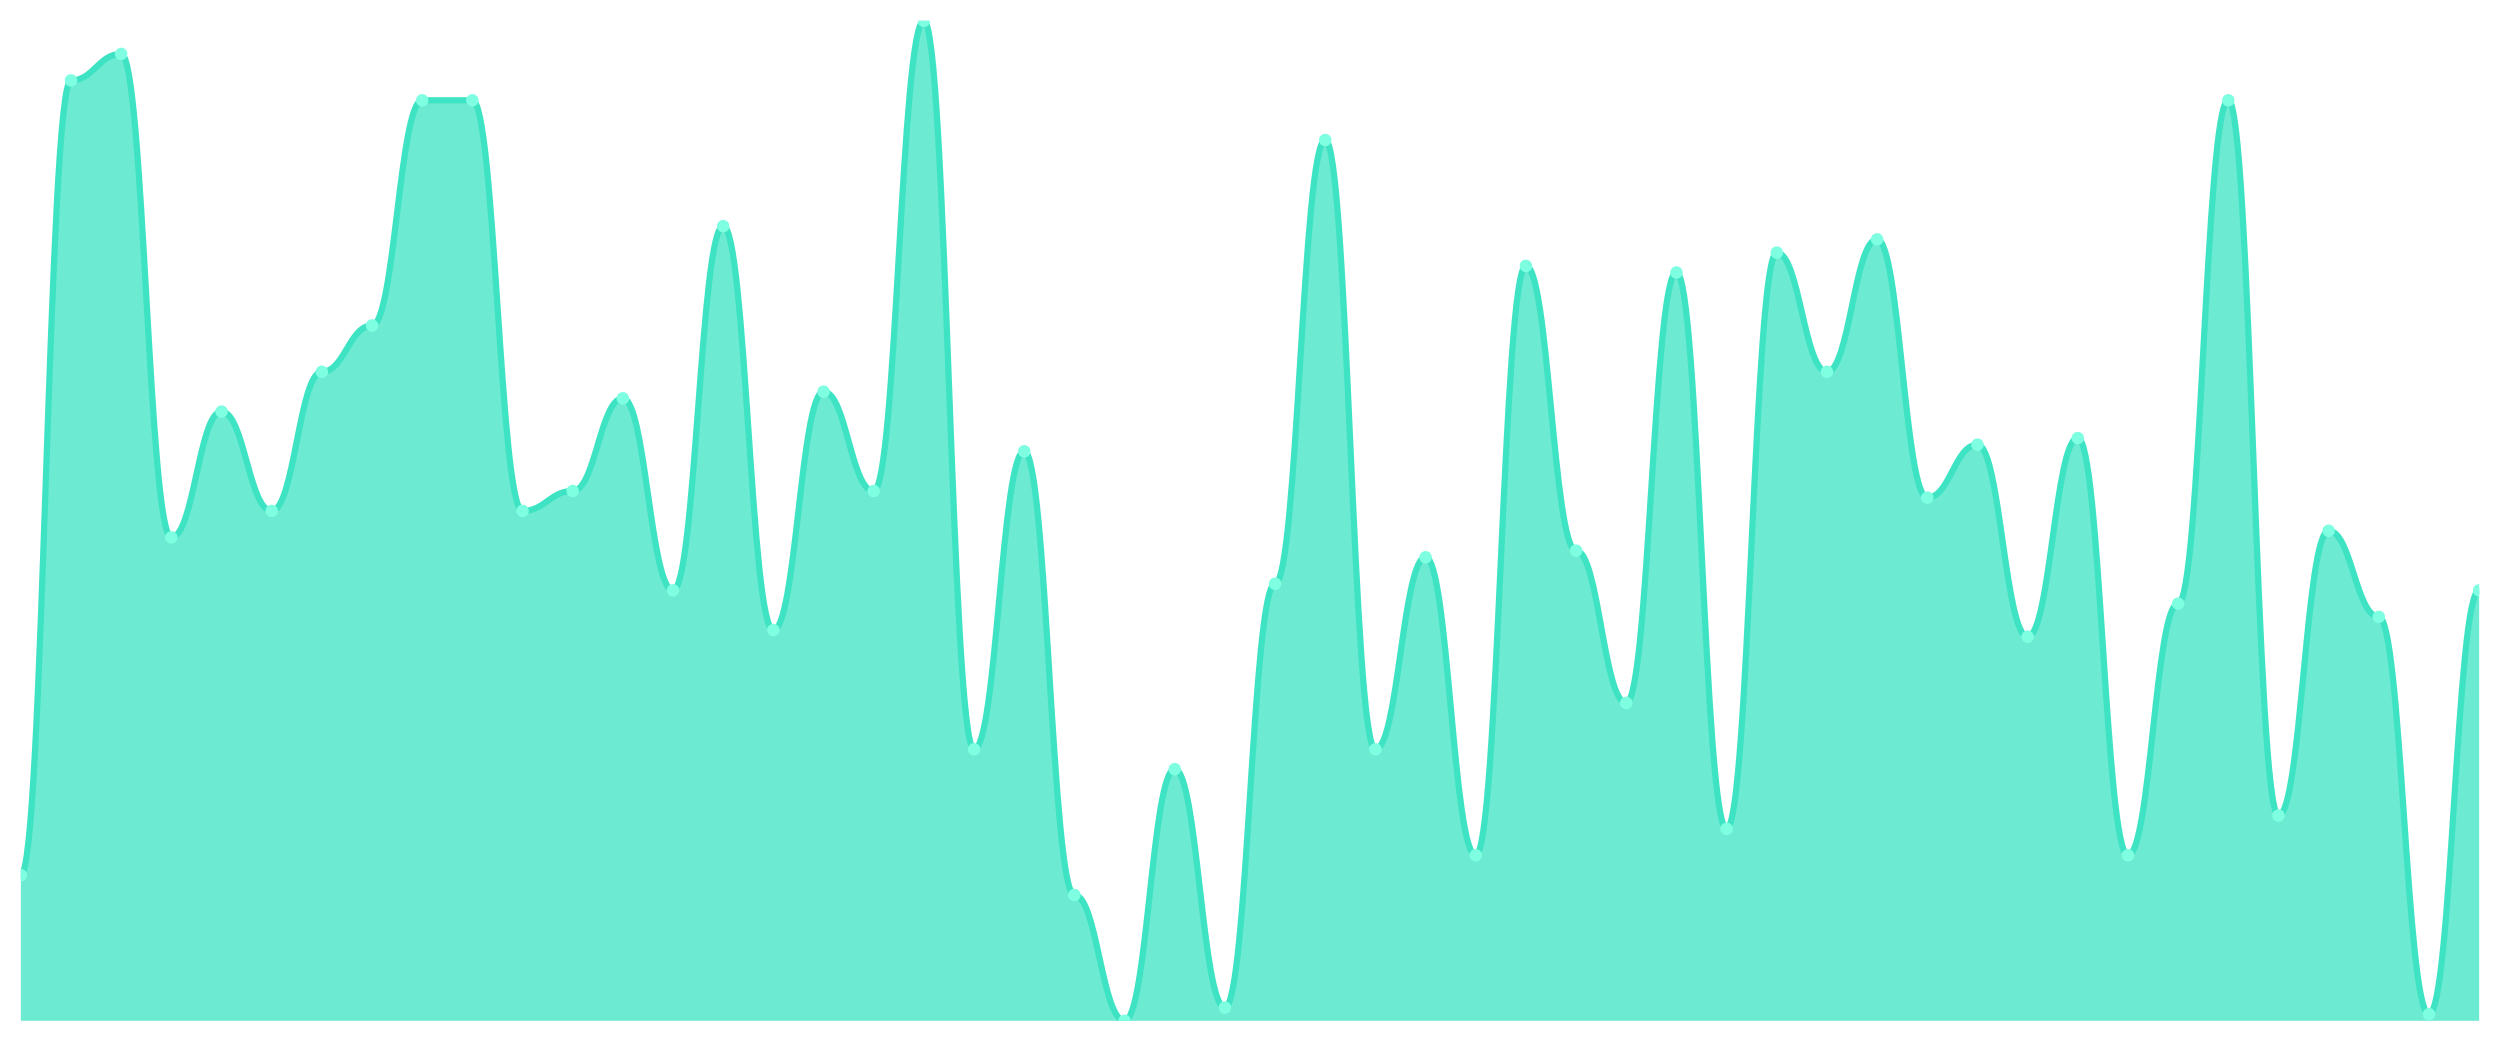
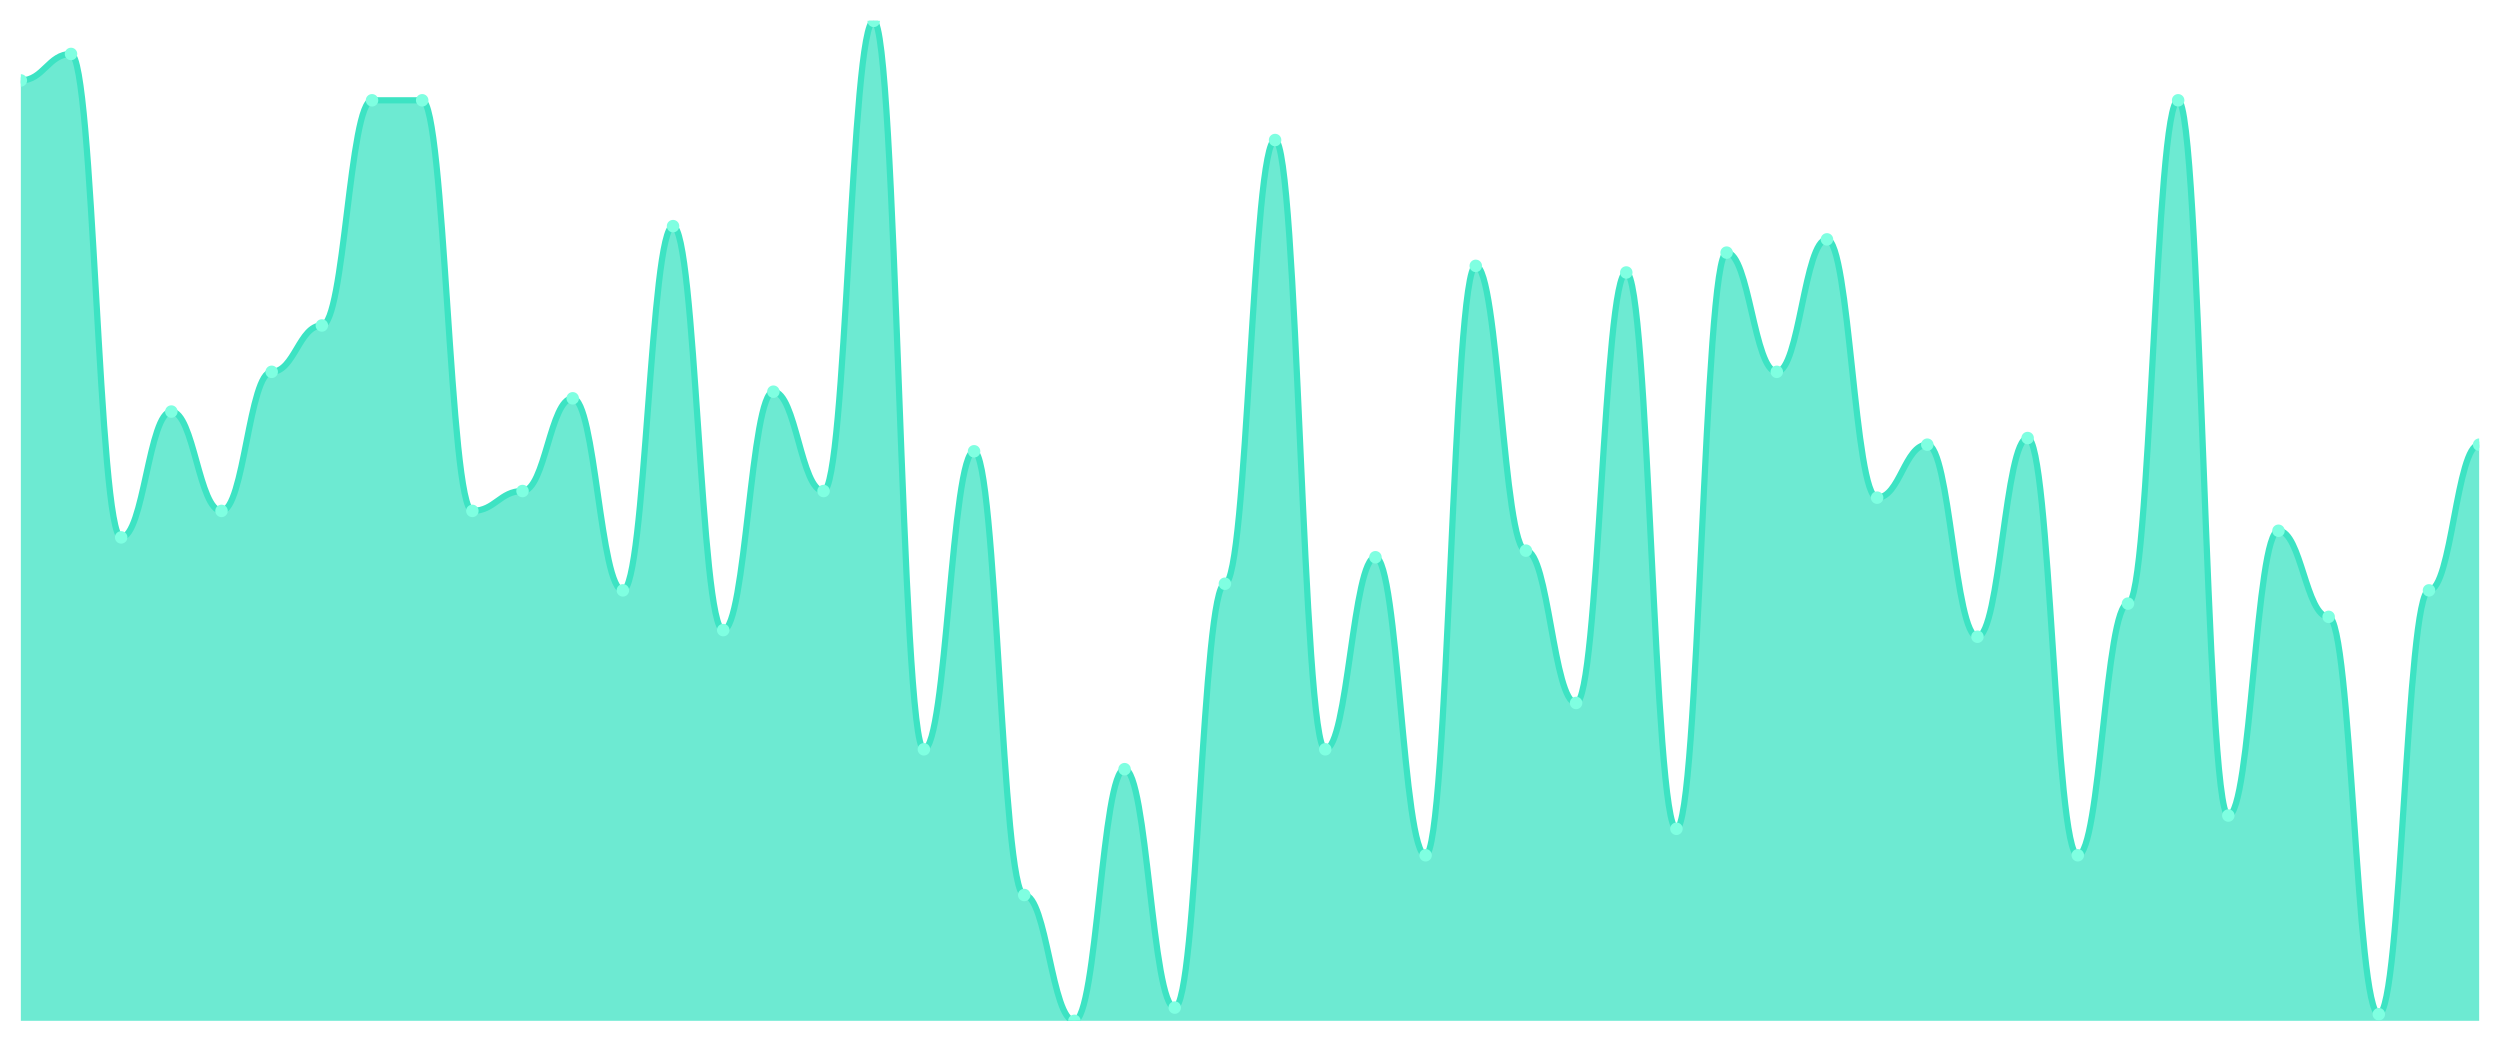
<svg xmlns="http://www.w3.org/2000/svg" viewBox="0 0 1200 500" width="1200" height="500">
  <defs>
    <clipPath id="c">
      <rect x="10" y="10" width="1180" height="480" />
    </clipPath>
  </defs>
  <rect width="1200" height="500" fill="none" />
  <g clip-path="url(#c)">
-     <path d="M 10,490 L 10,420.066 C 20.837,420.066 23.245,38.609 34.082,38.609 C 44.918,38.609 47.327,25.894 58.163,25.894 C 69,25.894 71.408,257.947 82.245,257.947 C 93.082,257.947 95.49,197.55 106.327,197.55 C 117.163,197.55 119.571,245.232 130.408,245.232 C 141.245,245.232 143.653,178.477 154.49,178.477 C 165.327,178.477 167.735,156.225 178.571,156.225 C 189.408,156.225 191.816,48.146 202.653,48.146 C 213.49,48.146 215.898,48.146 226.735,48.146 C 237.571,48.146 239.98,245.232 250.816,245.232 C 261.653,245.232 264.061,235.695 274.898,235.695 C 285.735,235.695 288.143,191.192 298.98,191.192 C 309.816,191.192 312.224,283.377 323.061,283.377 C 333.898,283.377 336.306,108.543 347.143,108.543 C 357.98,108.543 360.388,302.45 371.224,302.45 C 382.061,302.45 384.469,188.013 395.306,188.013 C 406.143,188.013 408.551,235.695 419.388,235.695 C 430.224,235.695 432.633,10 443.469,10 C 454.306,10 456.714,359.669 467.551,359.669 C 478.388,359.669 480.796,216.623 491.633,216.623 C 502.469,216.623 504.878,429.603 515.714,429.603 C 526.551,429.603 528.959,490 539.796,490 C 550.633,490 553.041,369.205 563.878,369.205 C 574.714,369.205 577.122,483.642 587.959,483.642 C 598.796,483.642 601.204,280.199 612.041,280.199 C 622.878,280.199 625.286,67.219 636.122,67.219 C 646.959,67.219 649.367,359.669 660.204,359.669 C 671.041,359.669 673.449,267.483 684.286,267.483 C 695.122,267.483 697.531,410.53 708.367,410.53 C 719.204,410.53 721.612,127.616 732.449,127.616 C 743.286,127.616 745.694,264.305 756.531,264.305 C 767.367,264.305 769.776,337.417 780.612,337.417 C 791.449,337.417 793.857,130.795 804.694,130.795 C 815.531,130.795 817.939,397.815 828.776,397.815 C 839.612,397.815 842.02,121.258 852.857,121.258 C 863.694,121.258 866.102,178.477 876.939,178.477 C 887.776,178.477 890.184,114.901 901.02,114.901 C 911.857,114.901 914.265,238.874 925.102,238.874 C 935.939,238.874 938.347,213.444 949.184,213.444 C 960.02,213.444 962.429,305.629 973.265,305.629 C 984.102,305.629 986.51,210.265 997.347,210.265 C 1008.184,210.265 1010.592,410.53 1021.429,410.53 C 1032.265,410.53 1034.673,289.735 1045.51,289.735 C 1056.347,289.735 1058.755,48.146 1069.592,48.146 C 1080.429,48.146 1082.837,391.457 1093.673,391.457 C 1104.51,391.457 1106.918,254.768 1117.755,254.768 C 1128.592,254.768 1131,296.093 1141.837,296.093 C 1152.673,296.093 1155.082,486.821 1165.918,486.821 C 1176.755,486.821 1179.163,283.377 1190,283.377 L 1190,490 Z" fill="rgba(61,227,195,0.75)" />
-     <path d="M 10,420.066 C 20.837,420.066 23.245,38.609 34.082,38.609 C 44.918,38.609 47.327,25.894 58.163,25.894 C 69,25.894 71.408,257.947 82.245,257.947 C 93.082,257.947 95.49,197.55 106.327,197.55 C 117.163,197.55 119.571,245.232 130.408,245.232 C 141.245,245.232 143.653,178.477 154.49,178.477 C 165.327,178.477 167.735,156.225 178.571,156.225 C 189.408,156.225 191.816,48.146 202.653,48.146 C 213.49,48.146 215.898,48.146 226.735,48.146 C 237.571,48.146 239.98,245.232 250.816,245.232 C 261.653,245.232 264.061,235.695 274.898,235.695 C 285.735,235.695 288.143,191.192 298.98,191.192 C 309.816,191.192 312.224,283.377 323.061,283.377 C 333.898,283.377 336.306,108.543 347.143,108.543 C 357.98,108.543 360.388,302.45 371.224,302.45 C 382.061,302.45 384.469,188.013 395.306,188.013 C 406.143,188.013 408.551,235.695 419.388,235.695 C 430.224,235.695 432.633,10 443.469,10 C 454.306,10 456.714,359.669 467.551,359.669 C 478.388,359.669 480.796,216.623 491.633,216.623 C 502.469,216.623 504.878,429.603 515.714,429.603 C 526.551,429.603 528.959,490 539.796,490 C 550.633,490 553.041,369.205 563.878,369.205 C 574.714,369.205 577.122,483.642 587.959,483.642 C 598.796,483.642 601.204,280.199 612.041,280.199 C 622.878,280.199 625.286,67.219 636.122,67.219 C 646.959,67.219 649.367,359.669 660.204,359.669 C 671.041,359.669 673.449,267.483 684.286,267.483 C 695.122,267.483 697.531,410.53 708.367,410.53 C 719.204,410.53 721.612,127.616 732.449,127.616 C 743.286,127.616 745.694,264.305 756.531,264.305 C 767.367,264.305 769.776,337.417 780.612,337.417 C 791.449,337.417 793.857,130.795 804.694,130.795 C 815.531,130.795 817.939,397.815 828.776,397.815 C 839.612,397.815 842.02,121.258 852.857,121.258 C 863.694,121.258 866.102,178.477 876.939,178.477 C 887.776,178.477 890.184,114.901 901.02,114.901 C 911.857,114.901 914.265,238.874 925.102,238.874 C 935.939,238.874 938.347,213.444 949.184,213.444 C 960.02,213.444 962.429,305.629 973.265,305.629 C 984.102,305.629 986.51,210.265 997.347,210.265 C 1008.184,210.265 1010.592,410.53 1021.429,410.53 C 1032.265,410.53 1034.673,289.735 1045.51,289.735 C 1056.347,289.735 1058.755,48.146 1069.592,48.146 C 1080.429,48.146 1082.837,391.457 1093.673,391.457 C 1104.51,391.457 1106.918,254.768 1117.755,254.768 C 1128.592,254.768 1131,296.093 1141.837,296.093 C 1152.673,296.093 1155.082,486.821 1165.918,486.821 C 1176.755,486.821 1179.163,283.377 1190,283.377" fill="none" stroke="#3de3c3" stroke-width="3" stroke-linecap="round" stroke-linejoin="round" />
-     <circle cx="10" cy="420.066" r="3" fill="#7fffe1" />
-     <circle cx="34.082" cy="38.609" r="3" fill="#7fffe1" />
-     <circle cx="58.163" cy="25.894" r="3" fill="#7fffe1" />
-     <circle cx="82.245" cy="257.947" r="3" fill="#7fffe1" />
-     <circle cx="106.327" cy="197.55" r="3" fill="#7fffe1" />
-     <circle cx="130.408" cy="245.232" r="3" fill="#7fffe1" />
-     <circle cx="154.49" cy="178.477" r="3" fill="#7fffe1" />
-     <circle cx="178.571" cy="156.225" r="3" fill="#7fffe1" />
+     <path d="M 10,490 L 10,38.609 C 20.837,38.609 23.245,25.894 34.082,25.894 C 44.918,25.894 47.327,257.947 58.163,257.947 C 69,257.947 71.408,197.55 82.245,197.55 C 93.082,197.55 95.49,245.232 106.327,245.232 C 117.163,245.232 119.571,178.477 130.408,178.477 C 141.245,178.477 143.653,156.225 154.49,156.225 C 165.327,156.225 167.735,48.146 178.571,48.146 C 189.408,48.146 191.816,48.146 202.653,48.146 C 213.49,48.146 215.898,245.232 226.735,245.232 C 237.571,245.232 239.98,235.695 250.816,235.695 C 261.653,235.695 264.061,191.192 274.898,191.192 C 285.735,191.192 288.143,283.377 298.98,283.377 C 309.816,283.377 312.224,108.543 323.061,108.543 C 333.898,108.543 336.306,302.45 347.143,302.45 C 357.98,302.45 360.388,188.013 371.224,188.013 C 382.061,188.013 384.469,235.695 395.306,235.695 C 406.143,235.695 408.551,10 419.388,10 C 430.224,10 432.633,359.669 443.469,359.669 C 454.306,359.669 456.714,216.623 467.551,216.623 C 478.388,216.623 480.796,429.603 491.633,429.603 C 502.469,429.603 504.878,490 515.714,490 C 526.551,490 528.959,369.205 539.796,369.205 C 550.633,369.205 553.041,483.642 563.878,483.642 C 574.714,483.642 577.122,280.199 587.959,280.199 C 598.796,280.199 601.204,67.219 612.041,67.219 C 622.878,67.219 625.286,359.669 636.122,359.669 C 646.959,359.669 649.367,267.483 660.204,267.483 C 671.041,267.483 673.449,410.53 684.286,410.53 C 695.122,410.53 697.531,127.616 708.367,127.616 C 719.204,127.616 721.612,264.305 732.449,264.305 C 743.286,264.305 745.694,337.417 756.531,337.417 C 767.367,337.417 769.776,130.795 780.612,130.795 C 791.449,130.795 793.857,397.815 804.694,397.815 C 815.531,397.815 817.939,121.258 828.776,121.258 C 839.612,121.258 842.02,178.477 852.857,178.477 C 863.694,178.477 866.102,114.901 876.939,114.901 C 887.776,114.901 890.184,238.874 901.02,238.874 C 911.857,238.874 914.265,213.444 925.102,213.444 C 935.939,213.444 938.347,305.629 949.184,305.629 C 960.02,305.629 962.429,210.265 973.265,210.265 C 984.102,210.265 986.51,410.53 997.347,410.53 C 1008.184,410.53 1010.592,289.735 1021.429,289.735 C 1032.265,289.735 1034.673,48.146 1045.51,48.146 C 1056.347,48.146 1058.755,391.457 1069.592,391.457 C 1080.429,391.457 1082.837,254.768 1093.673,254.768 C 1104.51,254.768 1106.918,296.093 1117.755,296.093 C 1128.592,296.093 1131,486.821 1141.837,486.821 C 1152.673,486.821 1155.082,283.377 1165.918,283.377 C 1176.755,283.377 1179.163,213.444 1190,213.444 L 1190,490 Z" fill="rgba(61,227,195,0.75)" />
+     <path d="M 10,38.609 C 20.837,38.609 23.245,25.894 34.082,25.894 C 44.918,25.894 47.327,257.947 58.163,257.947 C 69,257.947 71.408,197.55 82.245,197.55 C 93.082,197.55 95.49,245.232 106.327,245.232 C 117.163,245.232 119.571,178.477 130.408,178.477 C 141.245,178.477 143.653,156.225 154.49,156.225 C 165.327,156.225 167.735,48.146 178.571,48.146 C 189.408,48.146 191.816,48.146 202.653,48.146 C 213.49,48.146 215.898,245.232 226.735,245.232 C 237.571,245.232 239.98,235.695 250.816,235.695 C 261.653,235.695 264.061,191.192 274.898,191.192 C 285.735,191.192 288.143,283.377 298.98,283.377 C 309.816,283.377 312.224,108.543 323.061,108.543 C 333.898,108.543 336.306,302.45 347.143,302.45 C 357.98,302.45 360.388,188.013 371.224,188.013 C 382.061,188.013 384.469,235.695 395.306,235.695 C 406.143,235.695 408.551,10 419.388,10 C 430.224,10 432.633,359.669 443.469,359.669 C 454.306,359.669 456.714,216.623 467.551,216.623 C 478.388,216.623 480.796,429.603 491.633,429.603 C 502.469,429.603 504.878,490 515.714,490 C 526.551,490 528.959,369.205 539.796,369.205 C 550.633,369.205 553.041,483.642 563.878,483.642 C 574.714,483.642 577.122,280.199 587.959,280.199 C 598.796,280.199 601.204,67.219 612.041,67.219 C 622.878,67.219 625.286,359.669 636.122,359.669 C 646.959,359.669 649.367,267.483 660.204,267.483 C 671.041,267.483 673.449,410.53 684.286,410.53 C 695.122,410.53 697.531,127.616 708.367,127.616 C 719.204,127.616 721.612,264.305 732.449,264.305 C 743.286,264.305 745.694,337.417 756.531,337.417 C 767.367,337.417 769.776,130.795 780.612,130.795 C 791.449,130.795 793.857,397.815 804.694,397.815 C 815.531,397.815 817.939,121.258 828.776,121.258 C 839.612,121.258 842.02,178.477 852.857,178.477 C 863.694,178.477 866.102,114.901 876.939,114.901 C 887.776,114.901 890.184,238.874 901.02,238.874 C 911.857,238.874 914.265,213.444 925.102,213.444 C 935.939,213.444 938.347,305.629 949.184,305.629 C 960.02,305.629 962.429,210.265 973.265,210.265 C 984.102,210.265 986.51,410.53 997.347,410.53 C 1008.184,410.53 1010.592,289.735 1021.429,289.735 C 1032.265,289.735 1034.673,48.146 1045.51,48.146 C 1056.347,48.146 1058.755,391.457 1069.592,391.457 C 1080.429,391.457 1082.837,254.768 1093.673,254.768 C 1104.51,254.768 1106.918,296.093 1117.755,296.093 C 1128.592,296.093 1131,486.821 1141.837,486.821 C 1152.673,486.821 1155.082,283.377 1165.918,283.377 C 1176.755,283.377 1179.163,213.444 1190,213.444" fill="none" stroke="#3de3c3" stroke-width="3" stroke-linecap="round" stroke-linejoin="round" />
+     <circle cx="10" cy="38.609" r="3" fill="#7fffe1" />
+     <circle cx="34.082" cy="25.894" r="3" fill="#7fffe1" />
+     <circle cx="58.163" cy="257.947" r="3" fill="#7fffe1" />
+     <circle cx="82.245" cy="197.55" r="3" fill="#7fffe1" />
+     <circle cx="106.327" cy="245.232" r="3" fill="#7fffe1" />
+     <circle cx="130.408" cy="178.477" r="3" fill="#7fffe1" />
+     <circle cx="154.49" cy="156.225" r="3" fill="#7fffe1" />
+     <circle cx="178.571" cy="48.146" r="3" fill="#7fffe1" />
    <circle cx="202.653" cy="48.146" r="3" fill="#7fffe1" />
-     <circle cx="226.735" cy="48.146" r="3" fill="#7fffe1" />
-     <circle cx="250.816" cy="245.232" r="3" fill="#7fffe1" />
-     <circle cx="274.898" cy="235.695" r="3" fill="#7fffe1" />
-     <circle cx="298.98" cy="191.192" r="3" fill="#7fffe1" />
-     <circle cx="323.061" cy="283.377" r="3" fill="#7fffe1" />
-     <circle cx="347.143" cy="108.543" r="3" fill="#7fffe1" />
-     <circle cx="371.224" cy="302.45" r="3" fill="#7fffe1" />
-     <circle cx="395.306" cy="188.013" r="3" fill="#7fffe1" />
-     <circle cx="419.388" cy="235.695" r="3" fill="#7fffe1" />
-     <circle cx="443.469" cy="10" r="3" fill="#7fffe1" />
-     <circle cx="467.551" cy="359.669" r="3" fill="#7fffe1" />
-     <circle cx="491.633" cy="216.623" r="3" fill="#7fffe1" />
-     <circle cx="515.714" cy="429.603" r="3" fill="#7fffe1" />
-     <circle cx="539.796" cy="490" r="3" fill="#7fffe1" />
-     <circle cx="563.878" cy="369.205" r="3" fill="#7fffe1" />
-     <circle cx="587.959" cy="483.642" r="3" fill="#7fffe1" />
-     <circle cx="612.041" cy="280.199" r="3" fill="#7fffe1" />
-     <circle cx="636.122" cy="67.219" r="3" fill="#7fffe1" />
-     <circle cx="660.204" cy="359.669" r="3" fill="#7fffe1" />
-     <circle cx="684.286" cy="267.483" r="3" fill="#7fffe1" />
-     <circle cx="708.367" cy="410.53" r="3" fill="#7fffe1" />
-     <circle cx="732.449" cy="127.616" r="3" fill="#7fffe1" />
-     <circle cx="756.531" cy="264.305" r="3" fill="#7fffe1" />
-     <circle cx="780.612" cy="337.417" r="3" fill="#7fffe1" />
-     <circle cx="804.694" cy="130.795" r="3" fill="#7fffe1" />
-     <circle cx="828.776" cy="397.815" r="3" fill="#7fffe1" />
-     <circle cx="852.857" cy="121.258" r="3" fill="#7fffe1" />
-     <circle cx="876.939" cy="178.477" r="3" fill="#7fffe1" />
-     <circle cx="901.02" cy="114.901" r="3" fill="#7fffe1" />
-     <circle cx="925.102" cy="238.874" r="3" fill="#7fffe1" />
-     <circle cx="949.184" cy="213.444" r="3" fill="#7fffe1" />
-     <circle cx="973.265" cy="305.629" r="3" fill="#7fffe1" />
-     <circle cx="997.347" cy="210.265" r="3" fill="#7fffe1" />
-     <circle cx="1021.429" cy="410.53" r="3" fill="#7fffe1" />
-     <circle cx="1045.51" cy="289.735" r="3" fill="#7fffe1" />
-     <circle cx="1069.592" cy="48.146" r="3" fill="#7fffe1" />
-     <circle cx="1093.673" cy="391.457" r="3" fill="#7fffe1" />
-     <circle cx="1117.755" cy="254.768" r="3" fill="#7fffe1" />
-     <circle cx="1141.837" cy="296.093" r="3" fill="#7fffe1" />
-     <circle cx="1165.918" cy="486.821" r="3" fill="#7fffe1" />
-     <circle cx="1190" cy="283.377" r="3" fill="#7fffe1" />
+     <circle cx="226.735" cy="245.232" r="3" fill="#7fffe1" />
+     <circle cx="250.816" cy="235.695" r="3" fill="#7fffe1" />
+     <circle cx="274.898" cy="191.192" r="3" fill="#7fffe1" />
+     <circle cx="298.98" cy="283.377" r="3" fill="#7fffe1" />
+     <circle cx="323.061" cy="108.543" r="3" fill="#7fffe1" />
+     <circle cx="347.143" cy="302.45" r="3" fill="#7fffe1" />
+     <circle cx="371.224" cy="188.013" r="3" fill="#7fffe1" />
+     <circle cx="395.306" cy="235.695" r="3" fill="#7fffe1" />
+     <circle cx="419.388" cy="10" r="3" fill="#7fffe1" />
+     <circle cx="443.469" cy="359.669" r="3" fill="#7fffe1" />
+     <circle cx="467.551" cy="216.623" r="3" fill="#7fffe1" />
+     <circle cx="491.633" cy="429.603" r="3" fill="#7fffe1" />
+     <circle cx="515.714" cy="490" r="3" fill="#7fffe1" />
+     <circle cx="539.796" cy="369.205" r="3" fill="#7fffe1" />
+     <circle cx="563.878" cy="483.642" r="3" fill="#7fffe1" />
+     <circle cx="587.959" cy="280.199" r="3" fill="#7fffe1" />
+     <circle cx="612.041" cy="67.219" r="3" fill="#7fffe1" />
+     <circle cx="636.122" cy="359.669" r="3" fill="#7fffe1" />
+     <circle cx="660.204" cy="267.483" r="3" fill="#7fffe1" />
+     <circle cx="684.286" cy="410.53" r="3" fill="#7fffe1" />
+     <circle cx="708.367" cy="127.616" r="3" fill="#7fffe1" />
+     <circle cx="732.449" cy="264.305" r="3" fill="#7fffe1" />
+     <circle cx="756.531" cy="337.417" r="3" fill="#7fffe1" />
+     <circle cx="780.612" cy="130.795" r="3" fill="#7fffe1" />
+     <circle cx="804.694" cy="397.815" r="3" fill="#7fffe1" />
+     <circle cx="828.776" cy="121.258" r="3" fill="#7fffe1" />
+     <circle cx="852.857" cy="178.477" r="3" fill="#7fffe1" />
+     <circle cx="876.939" cy="114.901" r="3" fill="#7fffe1" />
+     <circle cx="901.02" cy="238.874" r="3" fill="#7fffe1" />
+     <circle cx="925.102" cy="213.444" r="3" fill="#7fffe1" />
+     <circle cx="949.184" cy="305.629" r="3" fill="#7fffe1" />
+     <circle cx="973.265" cy="210.265" r="3" fill="#7fffe1" />
+     <circle cx="997.347" cy="410.53" r="3" fill="#7fffe1" />
+     <circle cx="1021.429" cy="289.735" r="3" fill="#7fffe1" />
+     <circle cx="1045.51" cy="48.146" r="3" fill="#7fffe1" />
+     <circle cx="1069.592" cy="391.457" r="3" fill="#7fffe1" />
+     <circle cx="1093.673" cy="254.768" r="3" fill="#7fffe1" />
+     <circle cx="1117.755" cy="296.093" r="3" fill="#7fffe1" />
+     <circle cx="1141.837" cy="486.821" r="3" fill="#7fffe1" />
+     <circle cx="1165.918" cy="283.377" r="3" fill="#7fffe1" />
+     <circle cx="1190" cy="213.444" r="3" fill="#7fffe1" />
  </g>
</svg>
